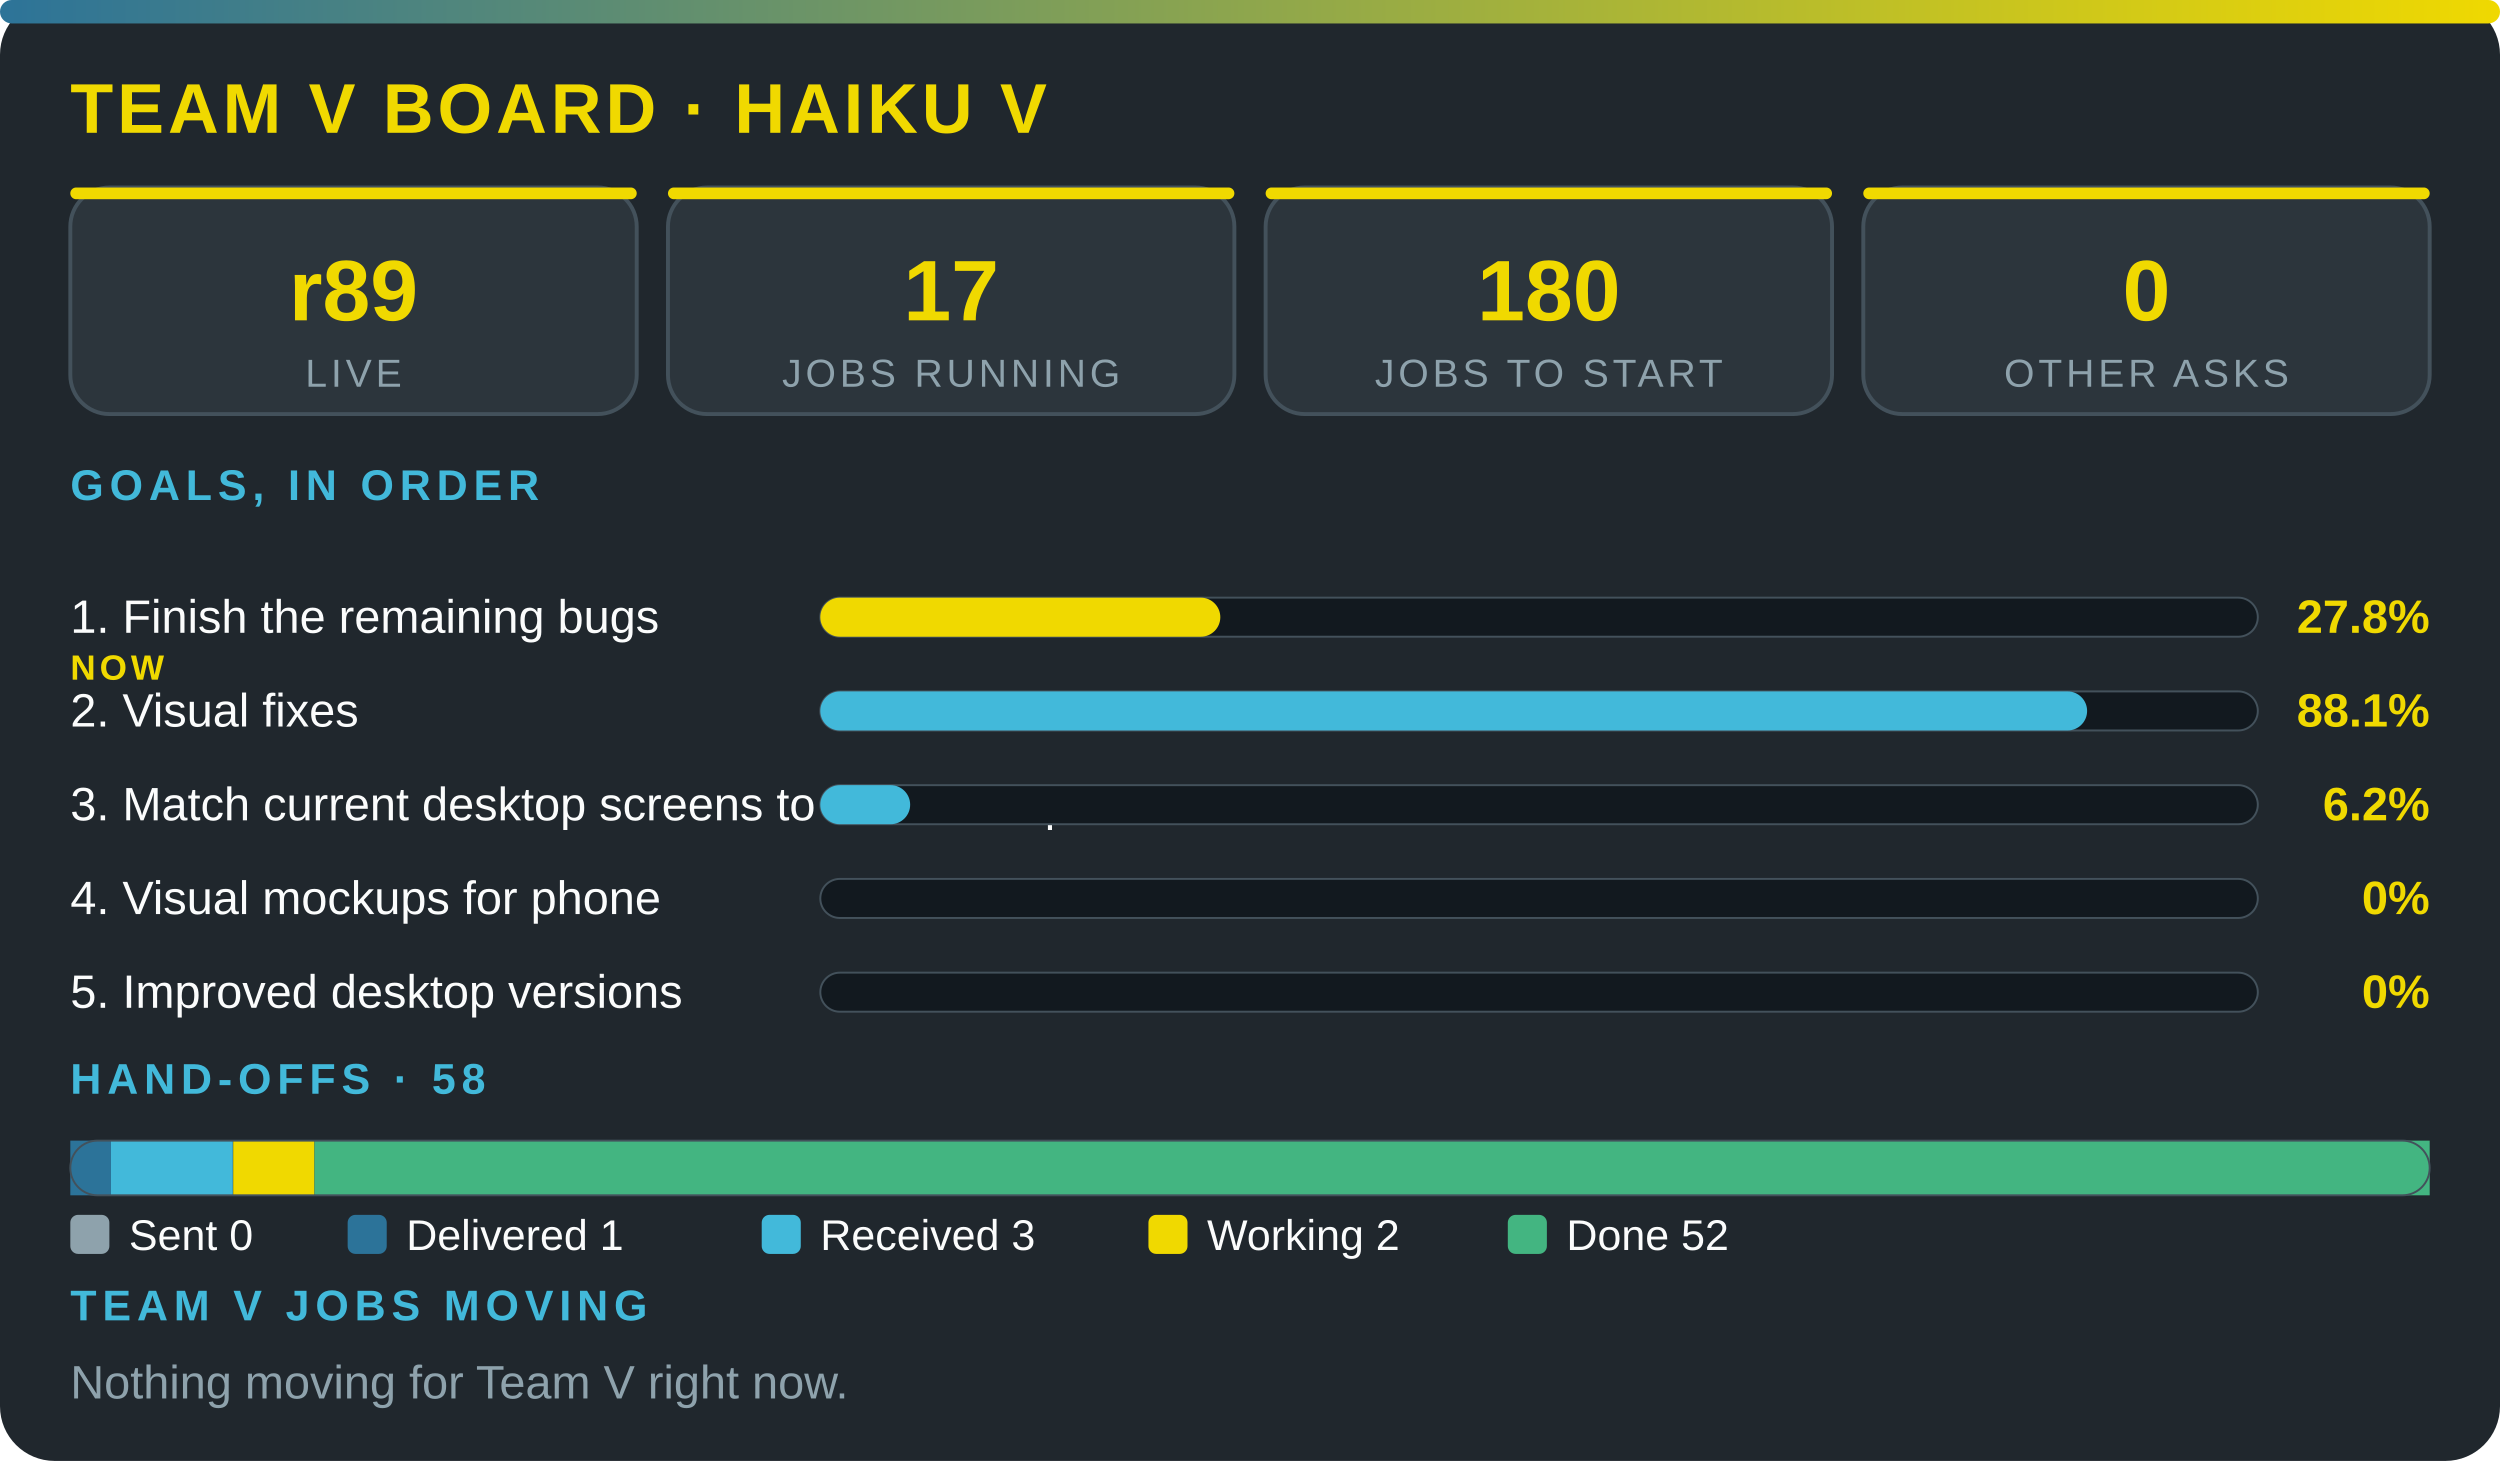
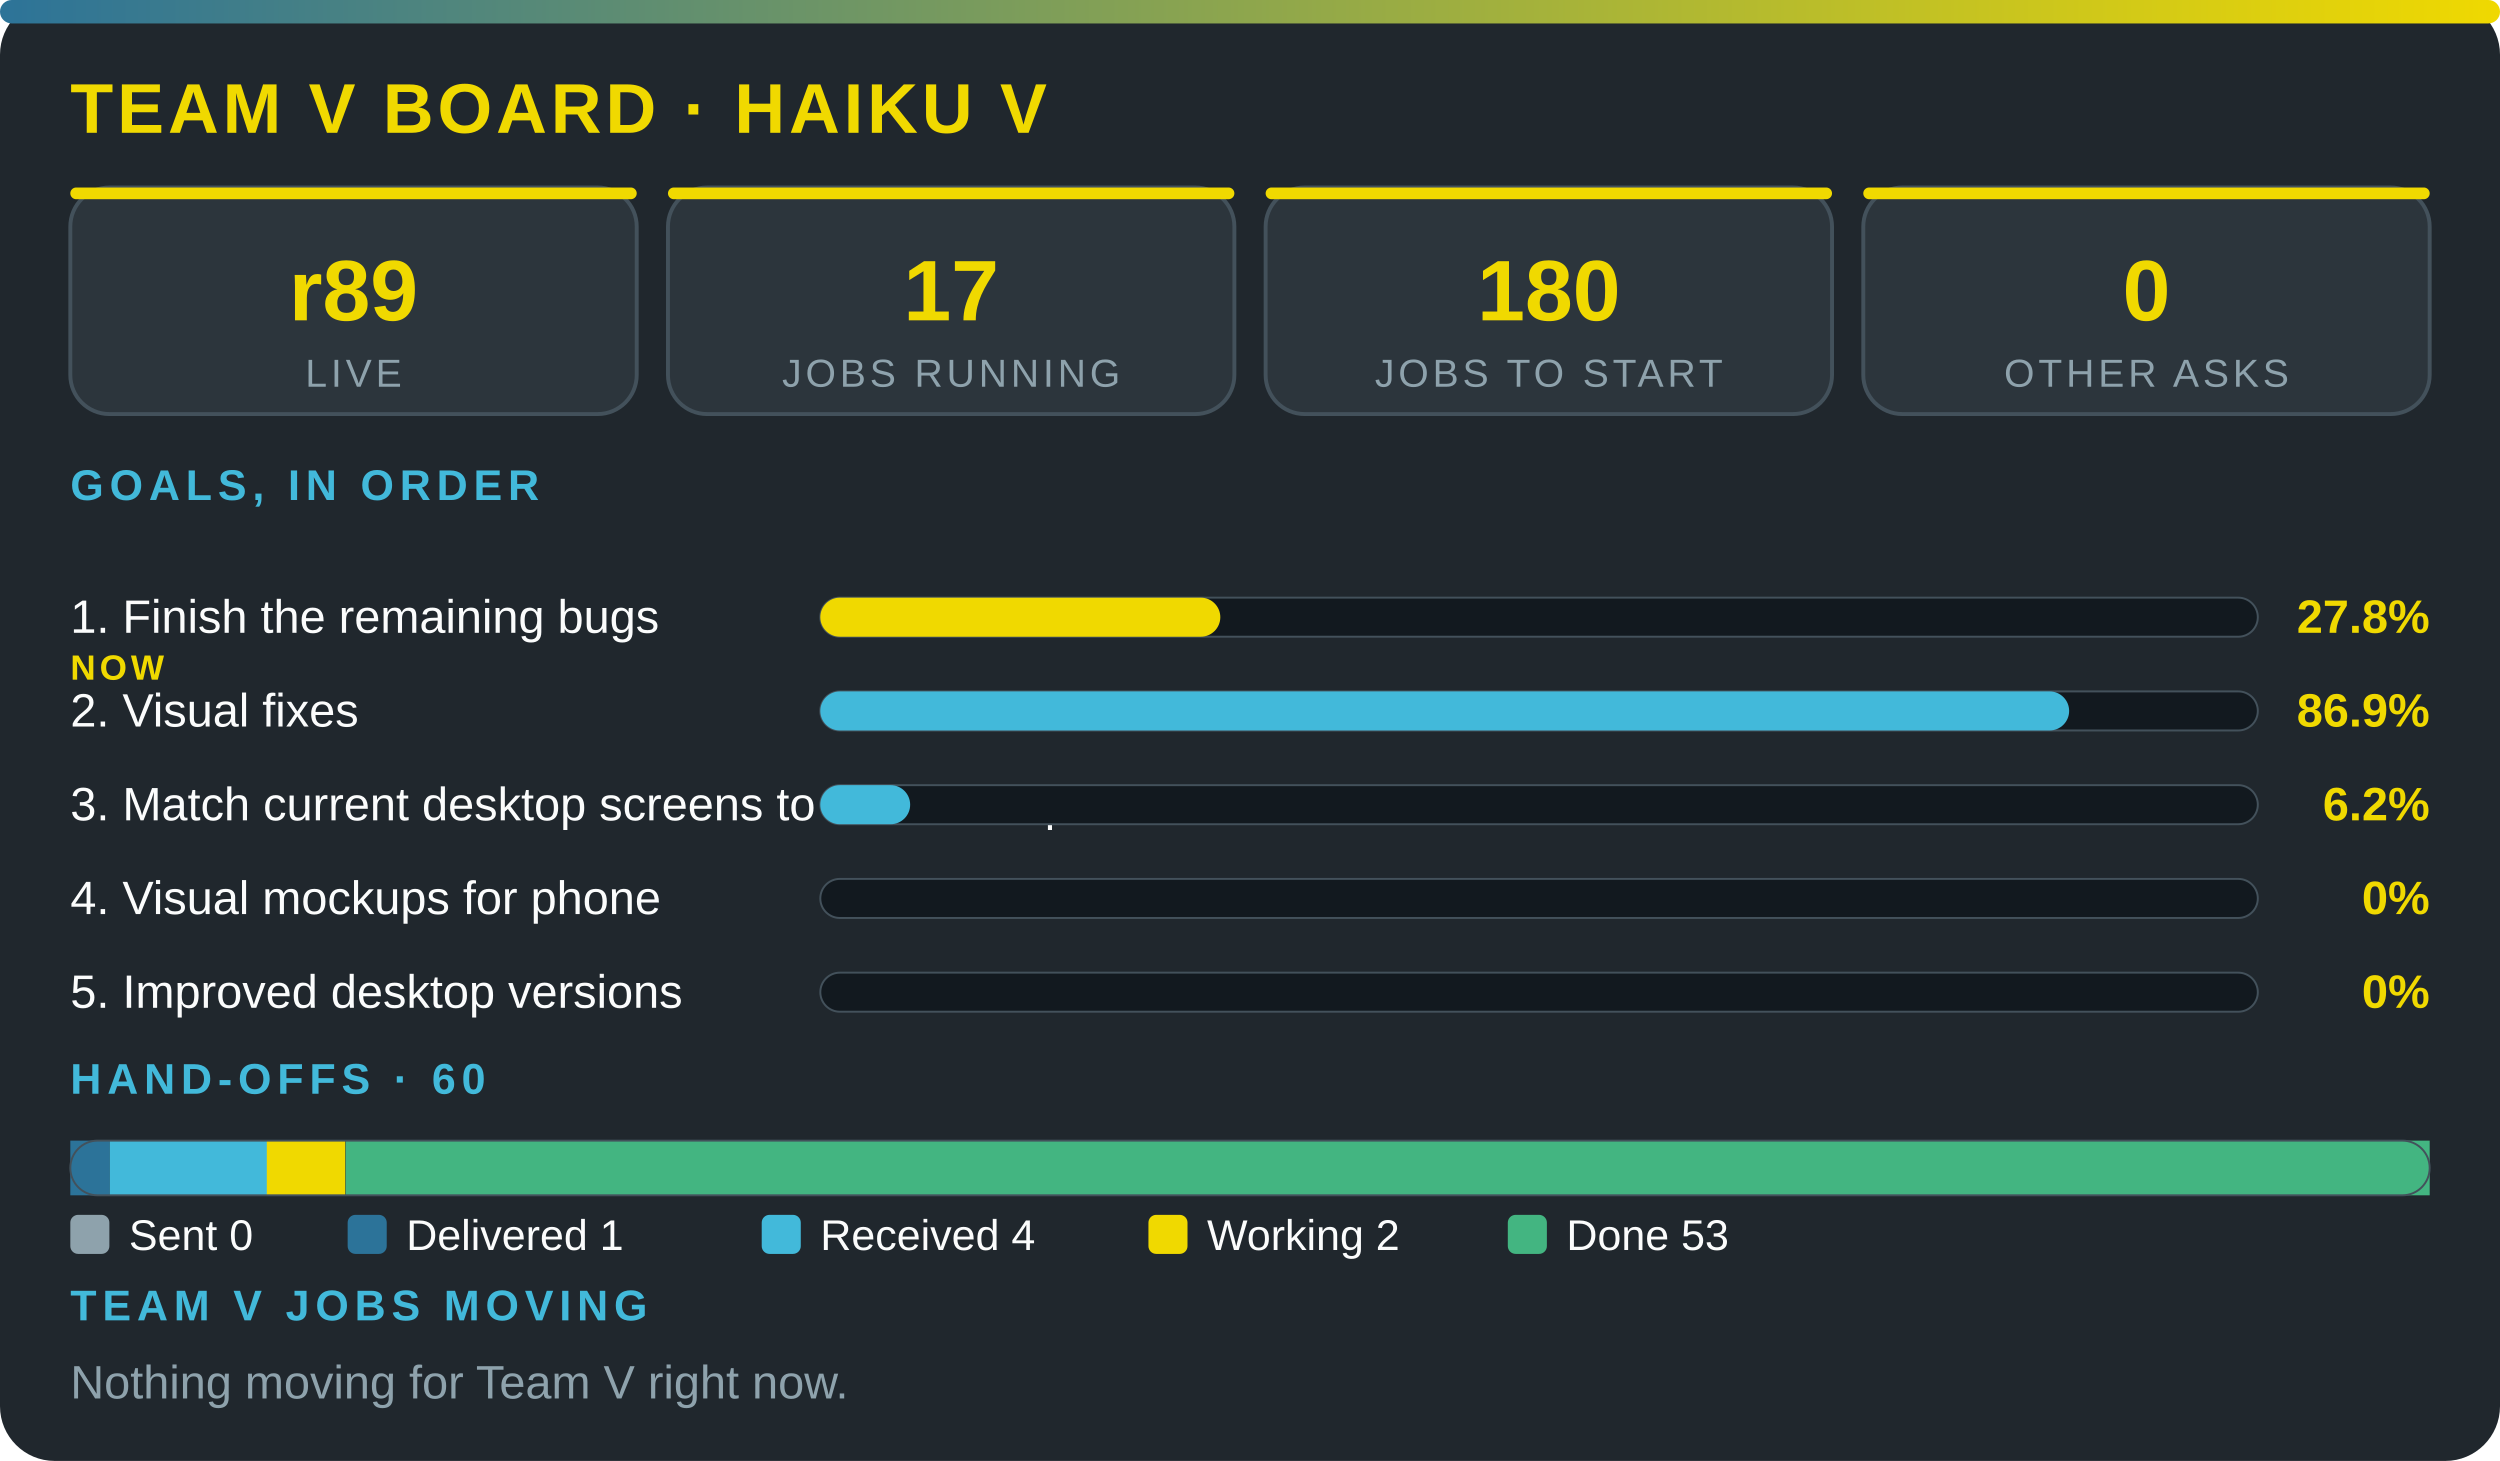
<svg xmlns="http://www.w3.org/2000/svg" viewBox="0 0 640 374" width="100%" role="img" aria-label="Team V board · Haiku V" font-family="'Segoe UI',system-ui,Arial,sans-serif">
  <defs>
    <linearGradient id="g">
      <stop offset="0" stop-color="#2c7399" />
      <stop offset="1" stop-color="#f0d900" />
    </linearGradient>
  </defs>
  <rect width="640" height="374" rx="14" fill="#20272d" />
  <rect width="640" height="6" rx="3" fill="url(#g)" />
  <text x="18" y="34" font-size="18" font-weight="800" fill="#f0d900" letter-spacing="1">TEAM V BOARD · HAIKU V</text>
  <rect x="18" y="48" width="145" height="58" rx="10" fill="#2c353c" stroke="#43515b" />
  <rect x="18" y="48" width="145" height="3" rx="1.5" fill="#f0d900" />
  <text x="90.5" y="82" font-size="22" font-weight="800" fill="#f0d900" text-anchor="middle">r89</text>
  <text x="90.5" y="99" font-size="10" fill="#8ea2ac" letter-spacing="1" text-anchor="middle">LIVE</text>
  <rect x="171" y="48" width="145" height="58" rx="10" fill="#2c353c" stroke="#43515b" />
  <rect x="171" y="48" width="145" height="3" rx="1.5" fill="#f0d900" />
  <text x="243.5" y="82" font-size="22" font-weight="800" fill="#f0d900" text-anchor="middle">17</text>
  <text x="243.5" y="99" font-size="10" fill="#8ea2ac" letter-spacing="1" text-anchor="middle">JOBS RUNNING</text>
  <rect x="324" y="48" width="145" height="58" rx="10" fill="#2c353c" stroke="#43515b" />
  <rect x="324" y="48" width="145" height="3" rx="1.5" fill="#f0d900" />
  <text x="396.5" y="82" font-size="22" font-weight="800" fill="#f0d900" text-anchor="middle">180</text>
  <text x="396.5" y="99" font-size="10" fill="#8ea2ac" letter-spacing="1" text-anchor="middle">JOBS TO START</text>
  <rect x="477" y="48" width="145" height="58" rx="10" fill="#2c353c" stroke="#43515b" />
  <rect x="477" y="48" width="145" height="3" rx="1.5" fill="#f0d900" />
  <text x="549.5" y="82" font-size="22" font-weight="800" fill="#f0d900" text-anchor="middle">0</text>
  <text x="549.5" y="99" font-size="10" fill="#8ea2ac" letter-spacing="1" text-anchor="middle">OTHER ASKS</text>
  <text x="18" y="128" font-size="11" font-weight="700" fill="#42b9da" letter-spacing="1.5">GOALS, IN ORDER</text>
  <text x="18" y="162" font-size="12" fill="#fbfcfc">1. Finish the remaining bugs</text>
  <text x="18" y="174" font-size="9" font-weight="800" letter-spacing="1" fill="#f0d900">NOW</text>
  <rect x="210" y="153" width="368" height="10" rx="5" fill="#12191f" stroke="#43515b" stroke-width=".5" />
  <rect x="210" y="153" width="102.4" height="10" rx="5" fill="#f0d900" />
  <text x="622" y="162" font-size="12" font-weight="800" fill="#f0d900" text-anchor="end">27.8%</text>
  <text x="18" y="186" font-size="12" fill="#fbfcfc">2. Visual fixes</text>
  <rect x="210" y="177" width="368" height="10" rx="5" fill="#12191f" stroke="#43515b" stroke-width=".5" />
-   <rect x="210" y="177" width="324.3" height="10" rx="5" fill="#42b9da" />
-   <text x="622" y="186" font-size="12" font-weight="800" fill="#f0d900" text-anchor="end">88.1%</text>
+   <rect x="210" y="177" width="319.7" height="10" rx="5" fill="#42b9da" />
+   <text x="622" y="186" font-size="12" font-weight="800" fill="#f0d900" text-anchor="end">86.9%</text>
  <text x="18" y="210" font-size="12" fill="#fbfcfc">3. Match current desktop screens to the mockup</text>
  <rect x="210" y="201" width="368" height="10" rx="5" fill="#12191f" stroke="#43515b" stroke-width=".5" />
  <rect x="210" y="201" width="23" height="10" rx="5" fill="#42b9da" />
  <text x="622" y="210" font-size="12" font-weight="800" fill="#f0d900" text-anchor="end">6.2%</text>
  <text x="18" y="234" font-size="12" fill="#fbfcfc">4. Visual mockups for phone</text>
  <rect x="210" y="225" width="368" height="10" rx="5" fill="#12191f" stroke="#43515b" stroke-width=".5" />
  <text x="622" y="234" font-size="12" font-weight="800" fill="#f0d900" text-anchor="end">0%</text>
  <text x="18" y="258" font-size="12" fill="#fbfcfc">5. Improved desktop versions</text>
  <rect x="210" y="249" width="368" height="10" rx="5" fill="#12191f" stroke="#43515b" stroke-width=".5" />
  <text x="622" y="258" font-size="12" font-weight="800" fill="#f0d900" text-anchor="end">0%</text>
-   <text x="18" y="280" font-size="11" font-weight="700" fill="#42b9da" letter-spacing="1.5">HAND-OFFS · 58</text>
-   <rect x="18" y="292" width="10.4" height="14" fill="#2c7399" />
-   <rect x="28.4" y="292" width="31.2" height="14" fill="#42b9da" />
-   <rect x="59.7" y="292" width="20.8" height="14" fill="#f0d900" />
-   <rect x="80.5" y="292" width="541.5" height="14" fill="#43b581" />
+   <text x="18" y="280" font-size="11" font-weight="700" fill="#42b9da" letter-spacing="1.5">HAND-OFFS · 60</text>
+   <rect x="18" y="292" width="10.1" height="14" fill="#2c7399" />
+   <rect x="28.1" y="292" width="40.3" height="14" fill="#42b9da" />
+   <rect x="68.3" y="292" width="20.1" height="14" fill="#f0d900" />
+   <rect x="88.5" y="292" width="533.5" height="14" fill="#43b581" />
  <rect x="18" y="292" width="604" height="14" rx="7" fill="none" stroke="#43515b" stroke-width=".5" />
  <rect x="18" y="311" width="10" height="10" rx="2" fill="#8ea2ac" />
  <text x="33" y="320" font-size="11" fill="#fbfcfc">Sent 0</text>
  <rect x="89" y="311" width="10" height="10" rx="2" fill="#2c7399" />
  <text x="104" y="320" font-size="11" fill="#fbfcfc">Delivered 1</text>
  <rect x="195" y="311" width="10" height="10" rx="2" fill="#42b9da" />
-   <text x="210" y="320" font-size="11" fill="#fbfcfc">Received 3</text>
+   <text x="210" y="320" font-size="11" fill="#fbfcfc">Received 4</text>
  <rect x="294" y="311" width="10" height="10" rx="2" fill="#f0d900" />
  <text x="309" y="320" font-size="11" fill="#fbfcfc">Working 2</text>
  <rect x="386" y="311" width="10" height="10" rx="2" fill="#43b581" />
-   <text x="401" y="320" font-size="11" fill="#fbfcfc">Done 52</text>
+   <text x="401" y="320" font-size="11" fill="#fbfcfc">Done 53</text>
  <text x="18" y="338" font-size="11" font-weight="700" fill="#42b9da" letter-spacing="1.5">TEAM V JOBS MOVING</text>
  <text x="18" y="358" font-size="12" fill="#8ea2ac">Nothing moving for Team V right now.</text>
</svg>
